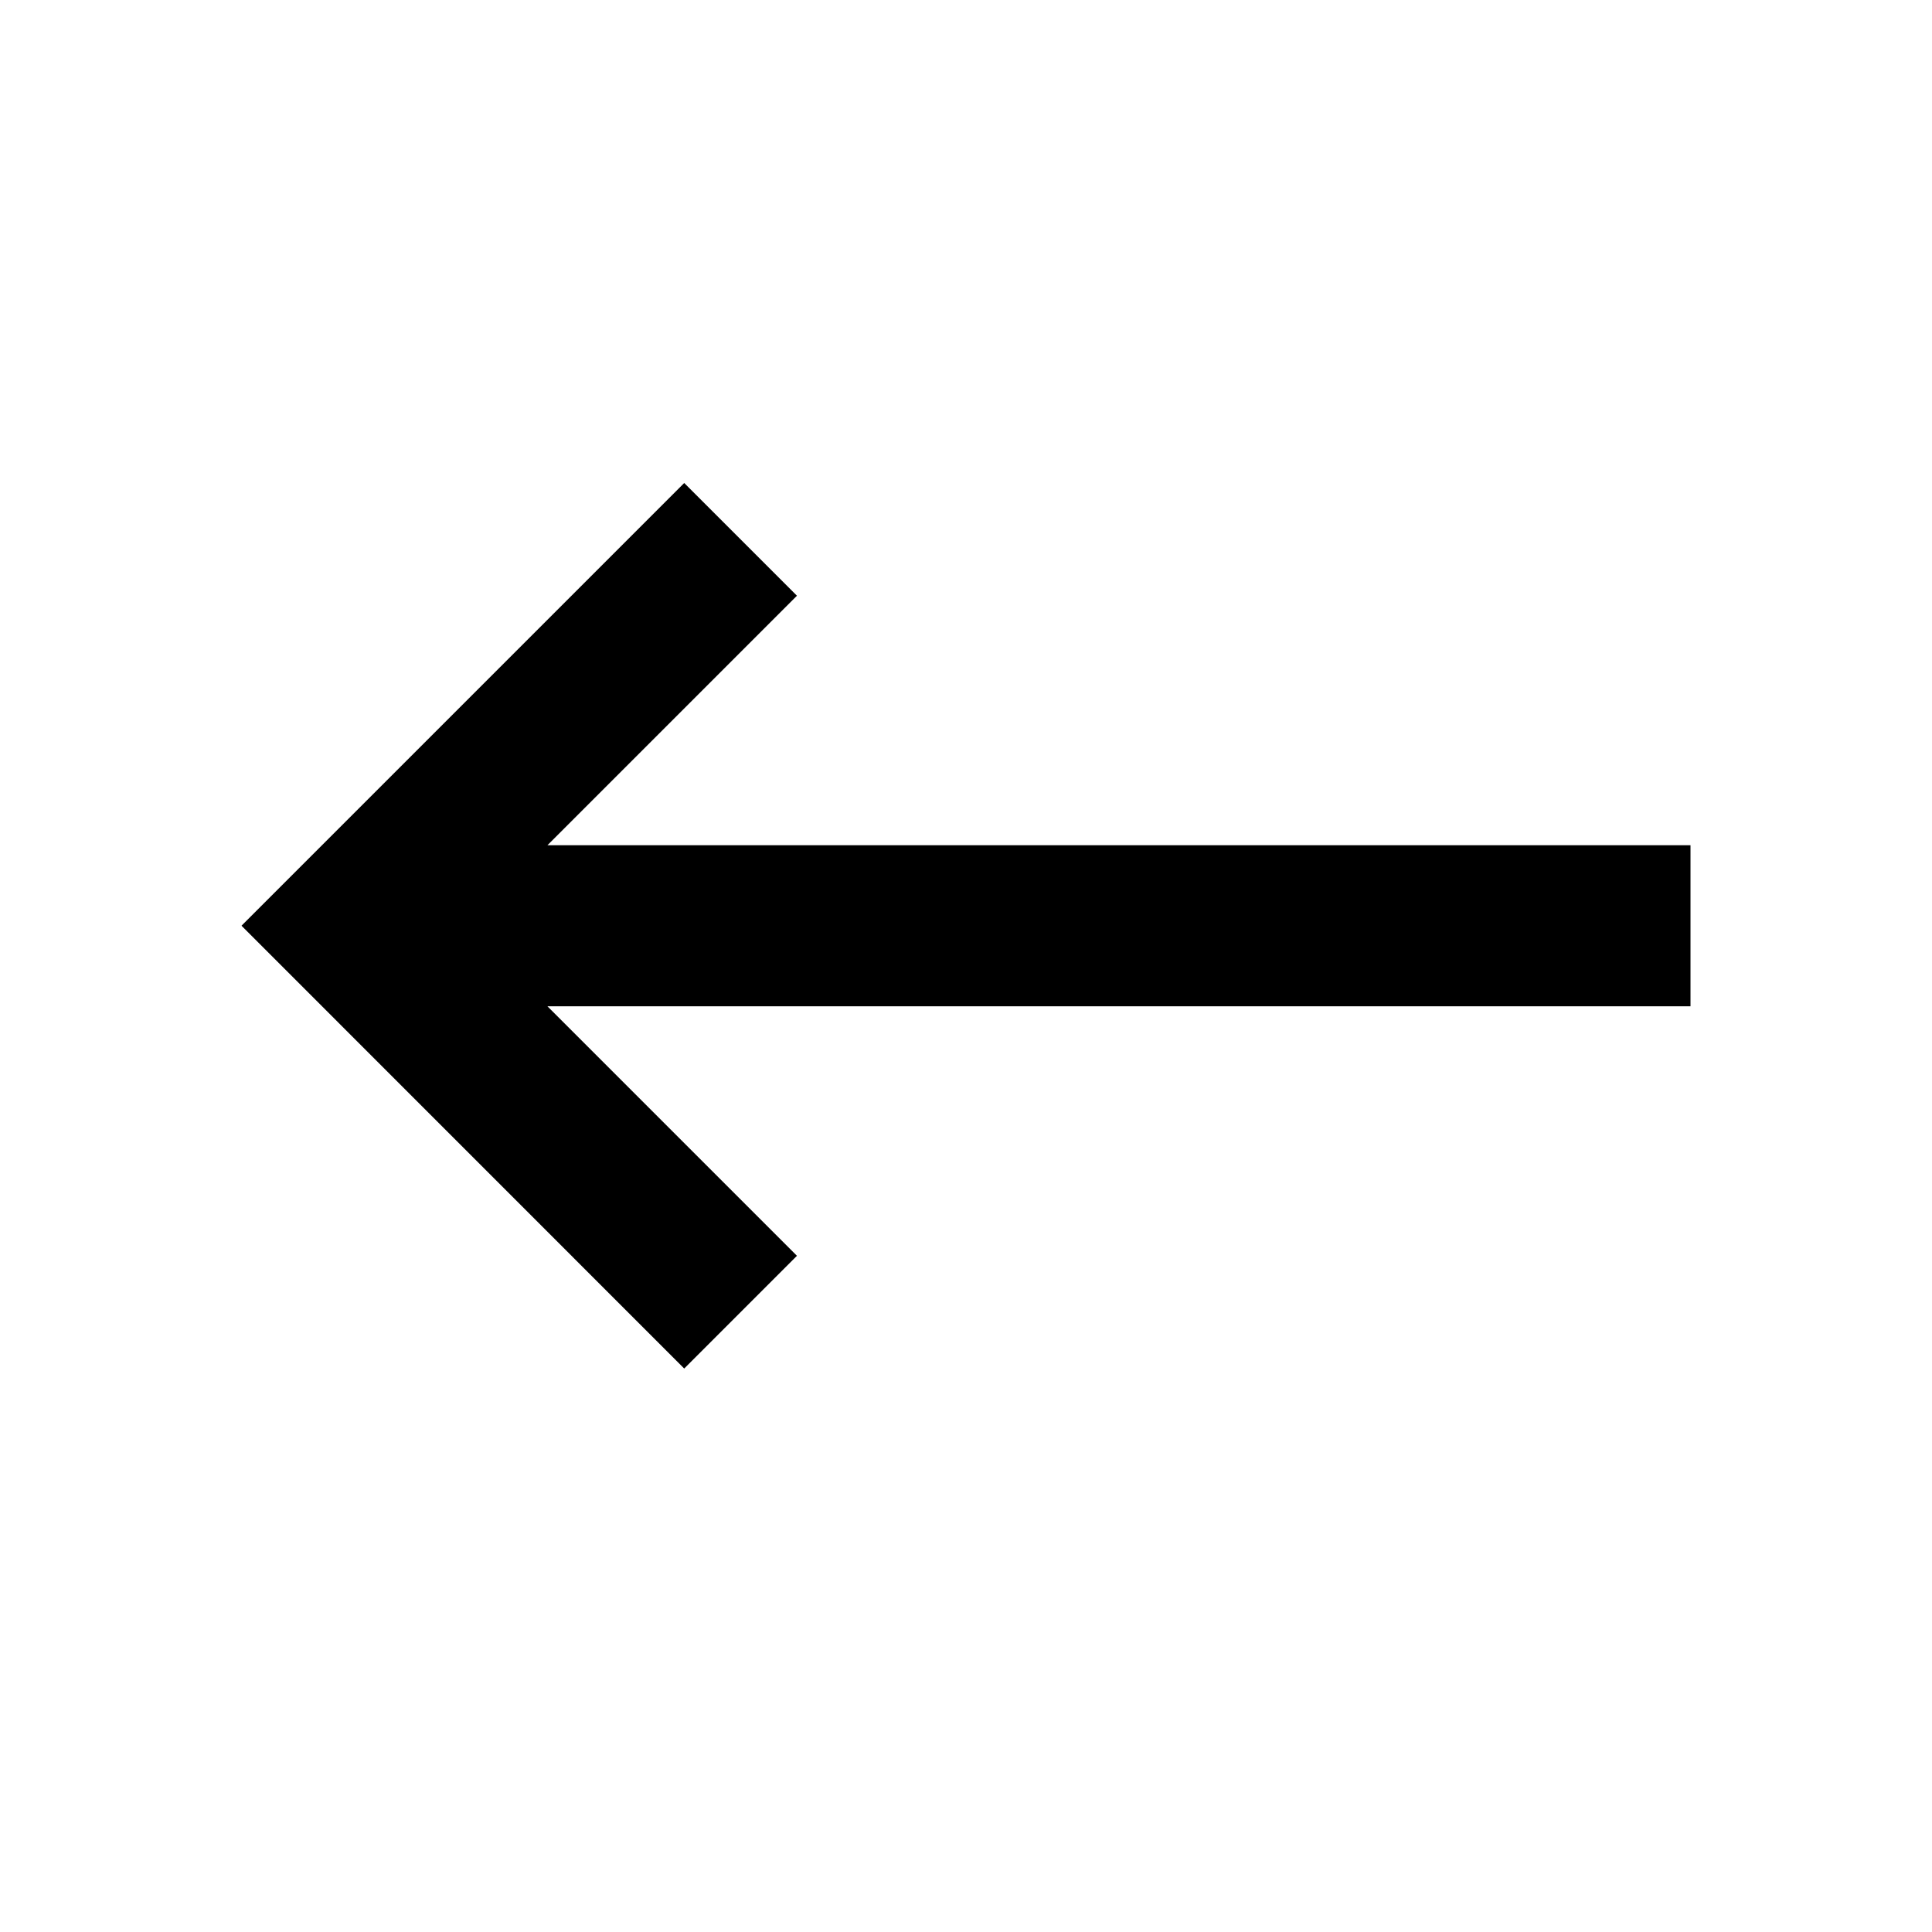
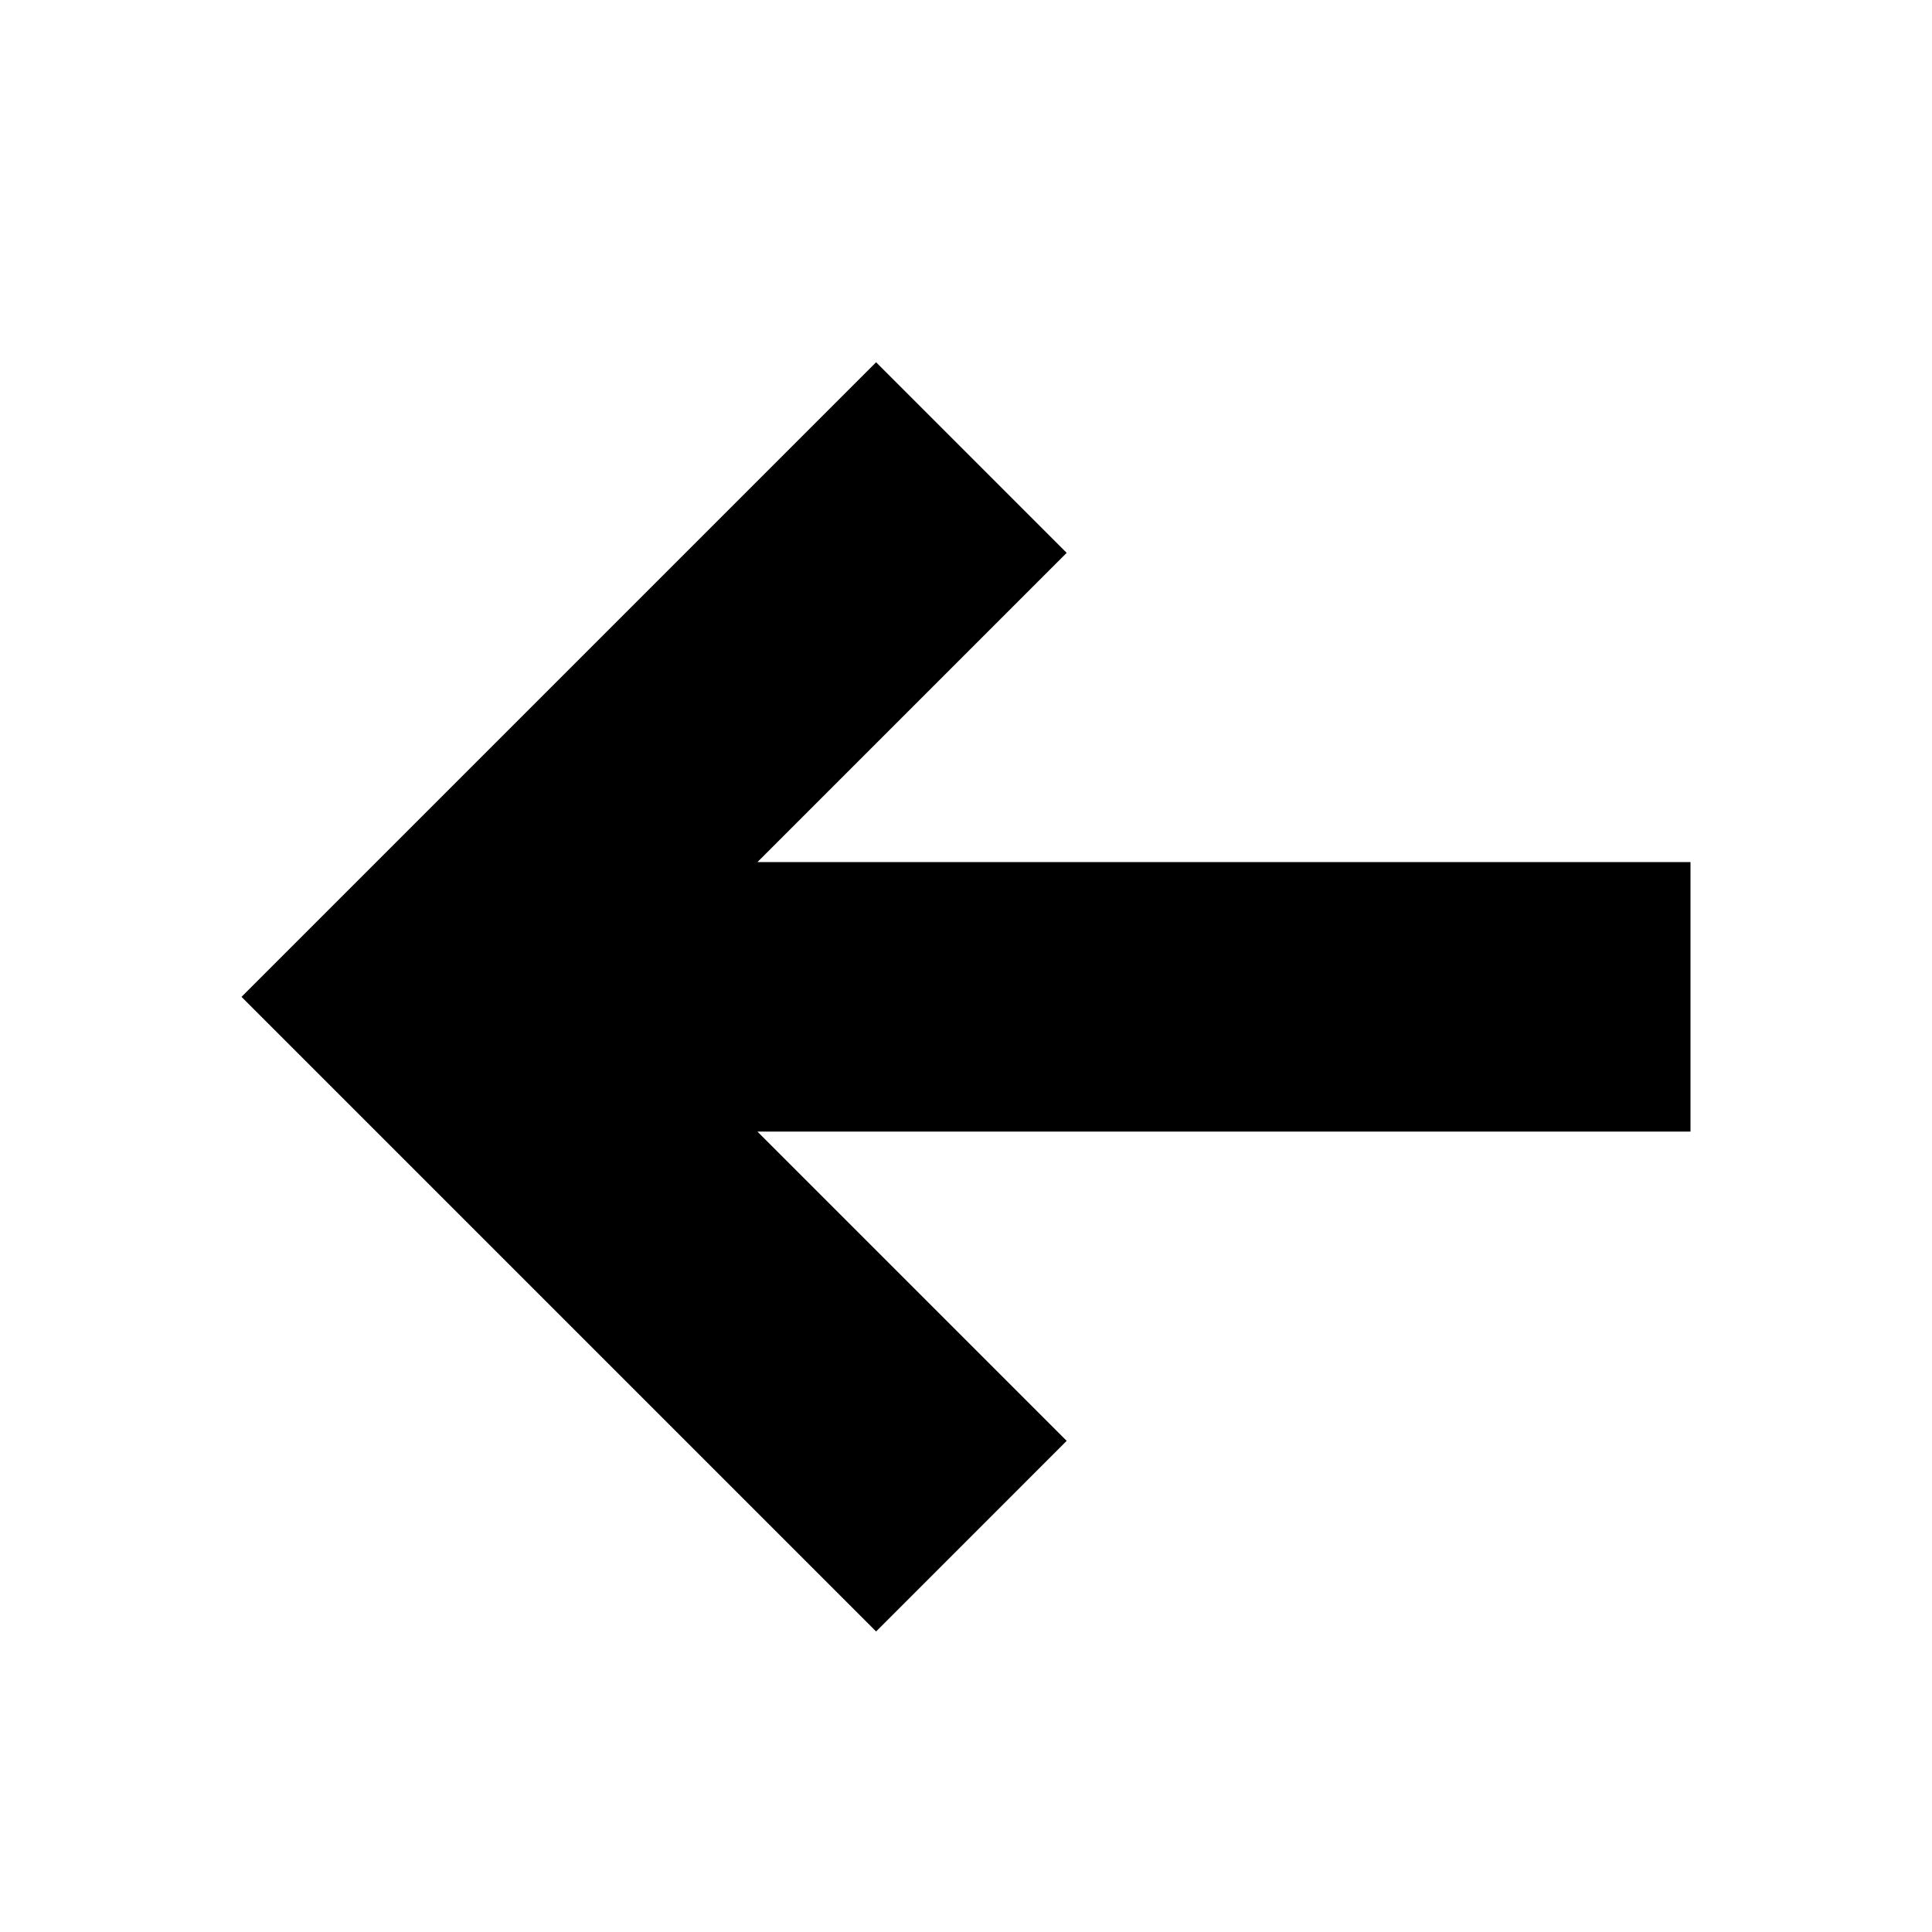
- <svg xmlns="http://www.w3.org/2000/svg" width="20" height="20" viewBox="0 0 20 20">
-   <path d="M5.667 8.75H17.5V10.417H5.667L8.25 13L7.083 14.167L2.5 9.583L7.083 5L8.25 6.167L5.667 8.75Z" fill="currentColor" />
+ <svg fill="currentColor" viewBox="0 0 64 64" class="svg-icon" style="">
+   <path d="M56 37.486H25.091L35.335 47.73l-6.313 6.314L8 33.022 29.022 12l6.313 6.314-10.244 10.244H56v8.933-.005Z" />
</svg>
